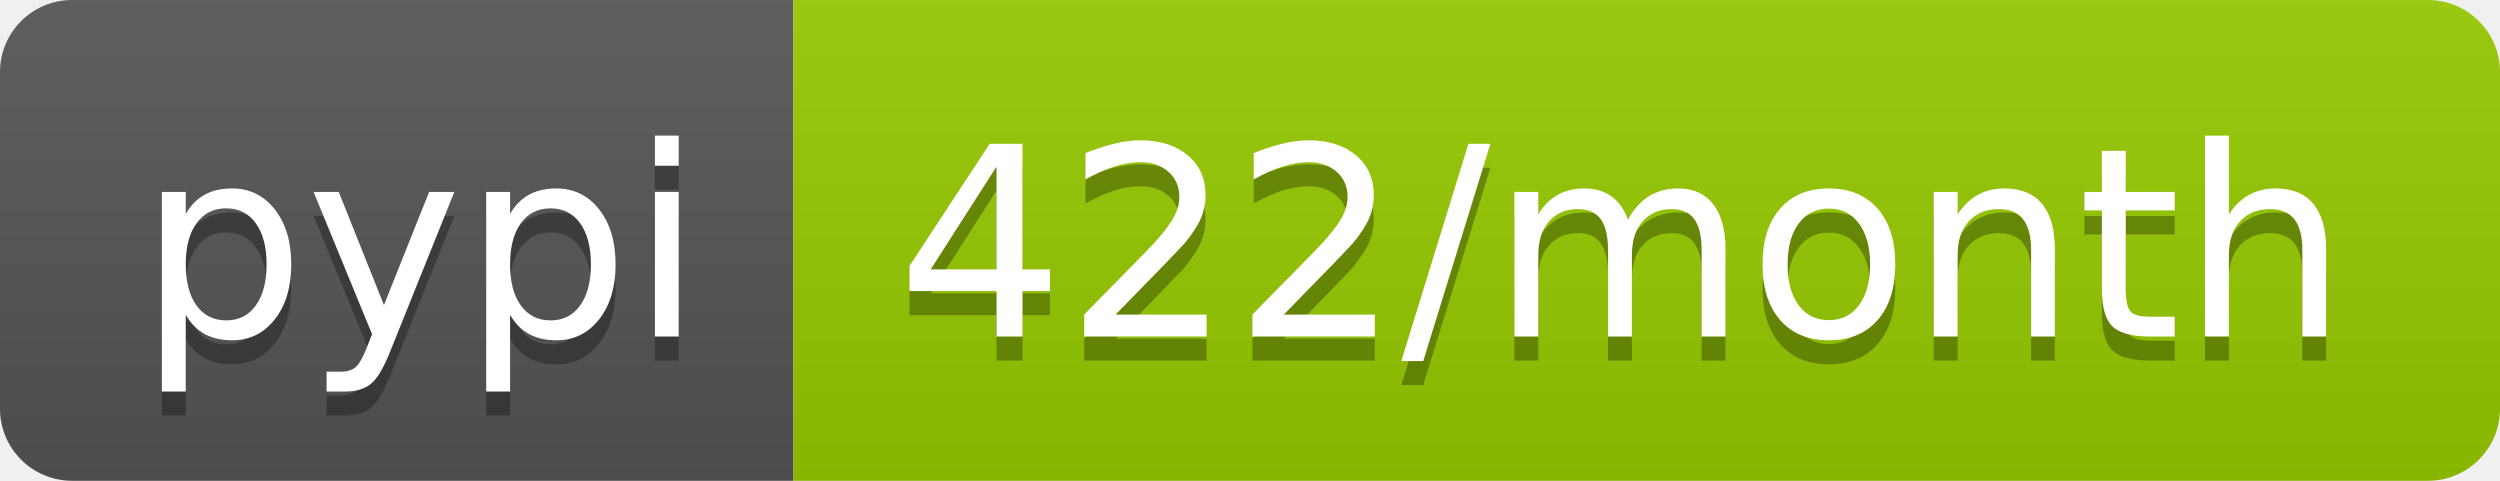
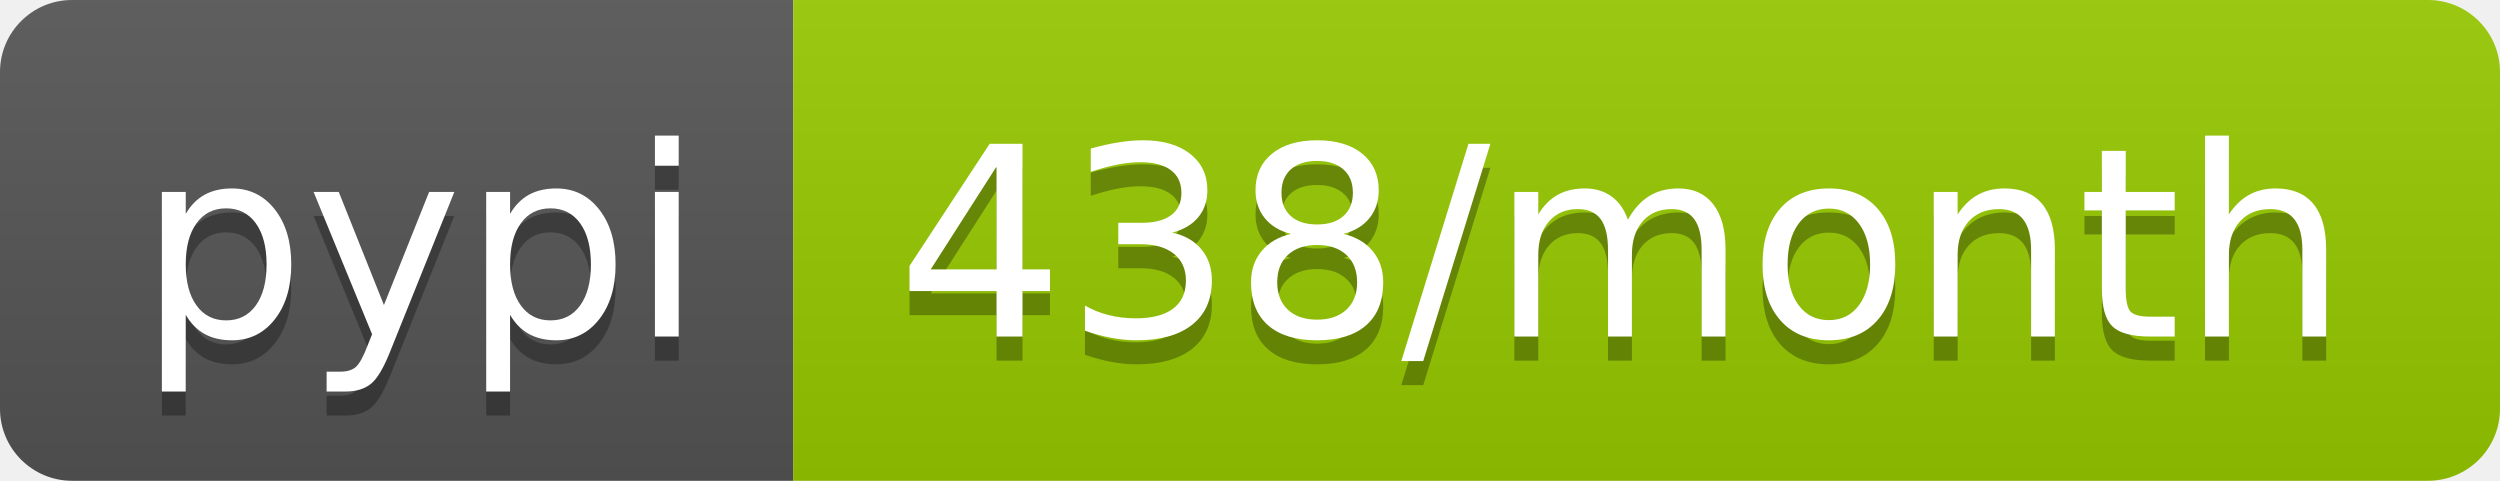
- <svg xmlns="http://www.w3.org/2000/svg" width="104" height="20" role="img" aria-label="pypi: 422/month">
+ <svg xmlns="http://www.w3.org/2000/svg" width="104" height="20" role="img" aria-label="pypi: 438/month">
  <linearGradient id="s" x2="0" y2="100%">
    <stop offset="0" stop-color="#bbb" stop-opacity=".1" />
    <stop offset="1" stop-opacity=".1" />
  </linearGradient>
  <clipPath id="r">
    <rect width="104" height="20" rx="3" fill="#fff" />
  </clipPath>
  <g clip-path="url(#r)">
    <rect width="33" height="20" fill="#555" />
    <rect x="33" width="71" height="20" fill="#97ca00" />
    <rect width="104" height="20" fill="url(#s)" />
  </g>
  <g fill="#fff" text-anchor="middle" font-family="Verdana,Geneva,DejaVu Sans,sans-serif" text-rendering="geometricPrecision" font-size="110">
    <text aria-hidden="true" x="175" y="150" fill="#010101" fill-opacity=".3" transform="scale(.1)" textLength="230">pypi</text>
    <text x="175" y="140" transform="scale(.1)" fill="#fff" textLength="230">pypi</text>
-     <text aria-hidden="true" x="675" y="150" fill="#010101" fill-opacity=".3" transform="scale(.1)" textLength="610">422/month</text>
-     <text x="675" y="140" transform="scale(.1)" fill="#fff" textLength="610">422/month</text>
+     <text aria-hidden="true" x="675" y="150" fill="#010101" fill-opacity=".3" transform="scale(.1)" textLength="610">438/month</text>
+     <text x="675" y="140" transform="scale(.1)" fill="#fff" textLength="610">438/month</text>
  </g>
</svg>
